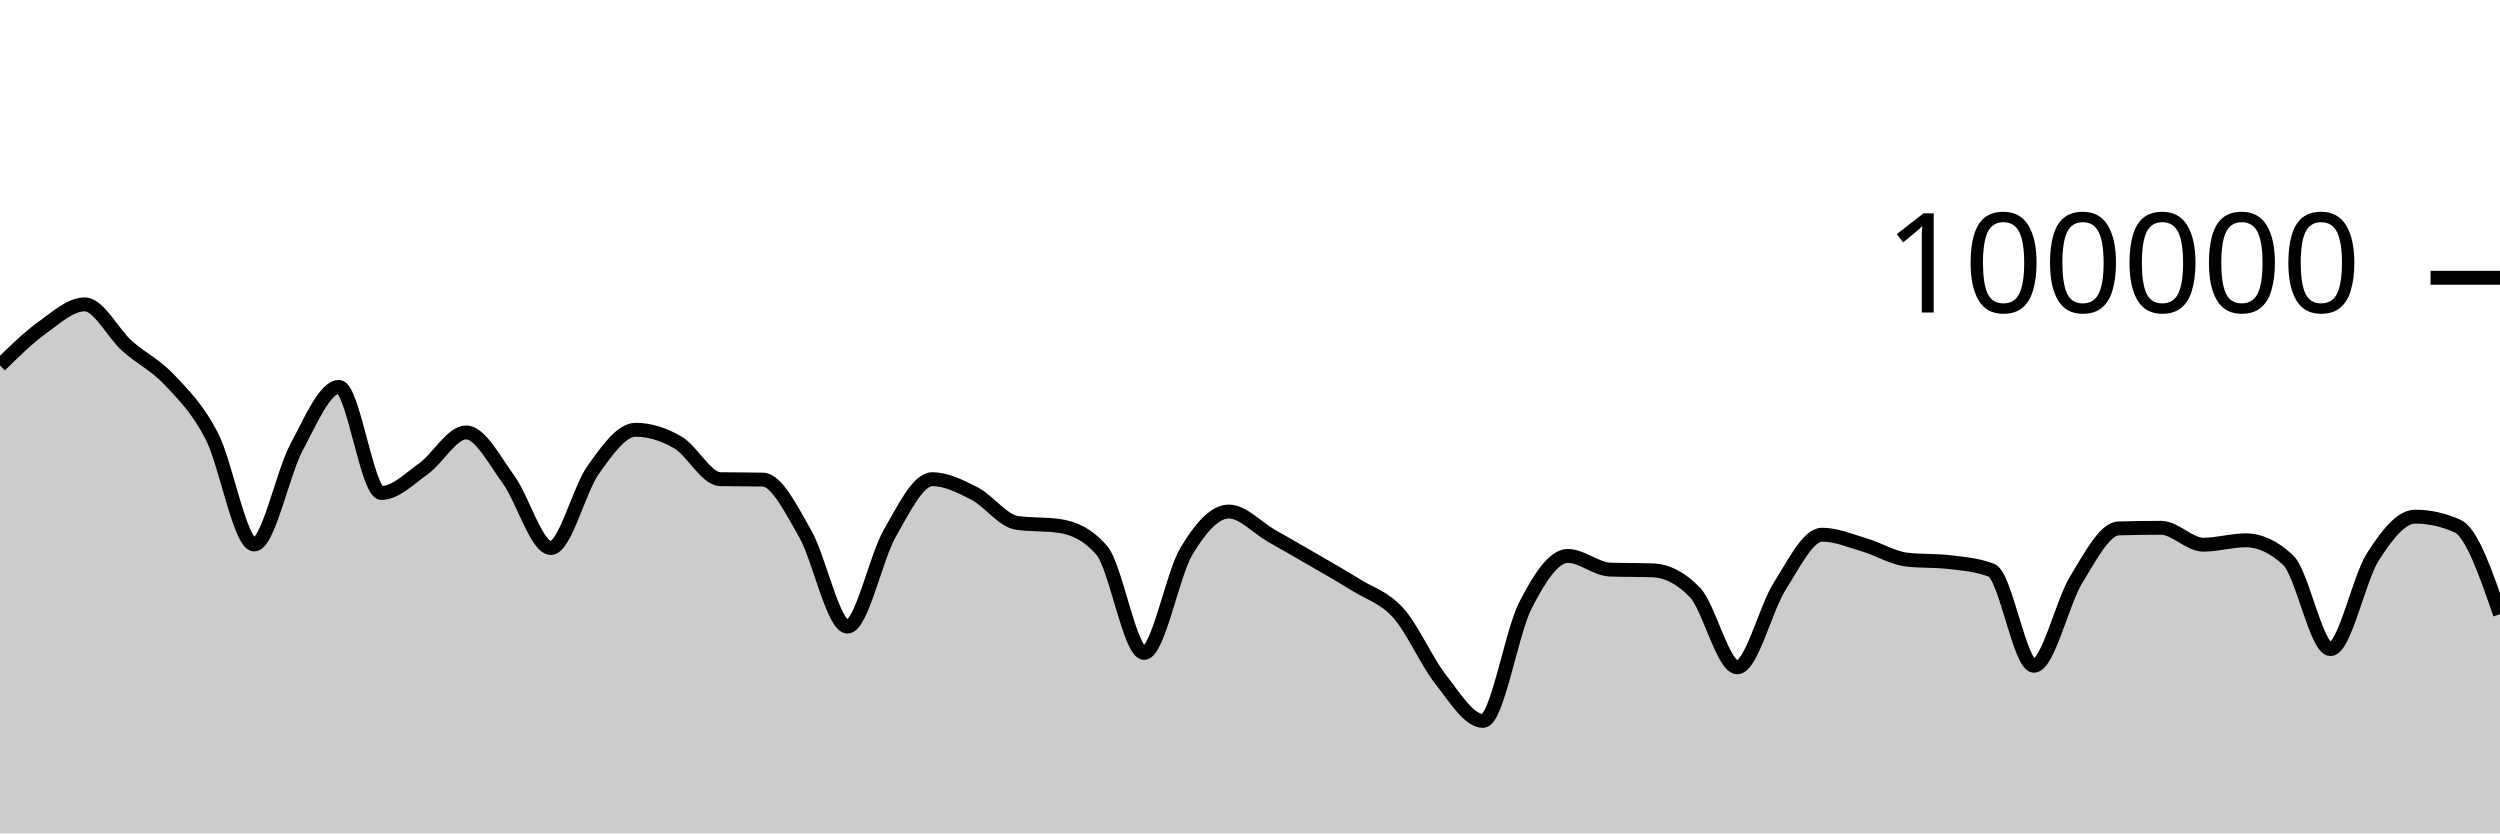
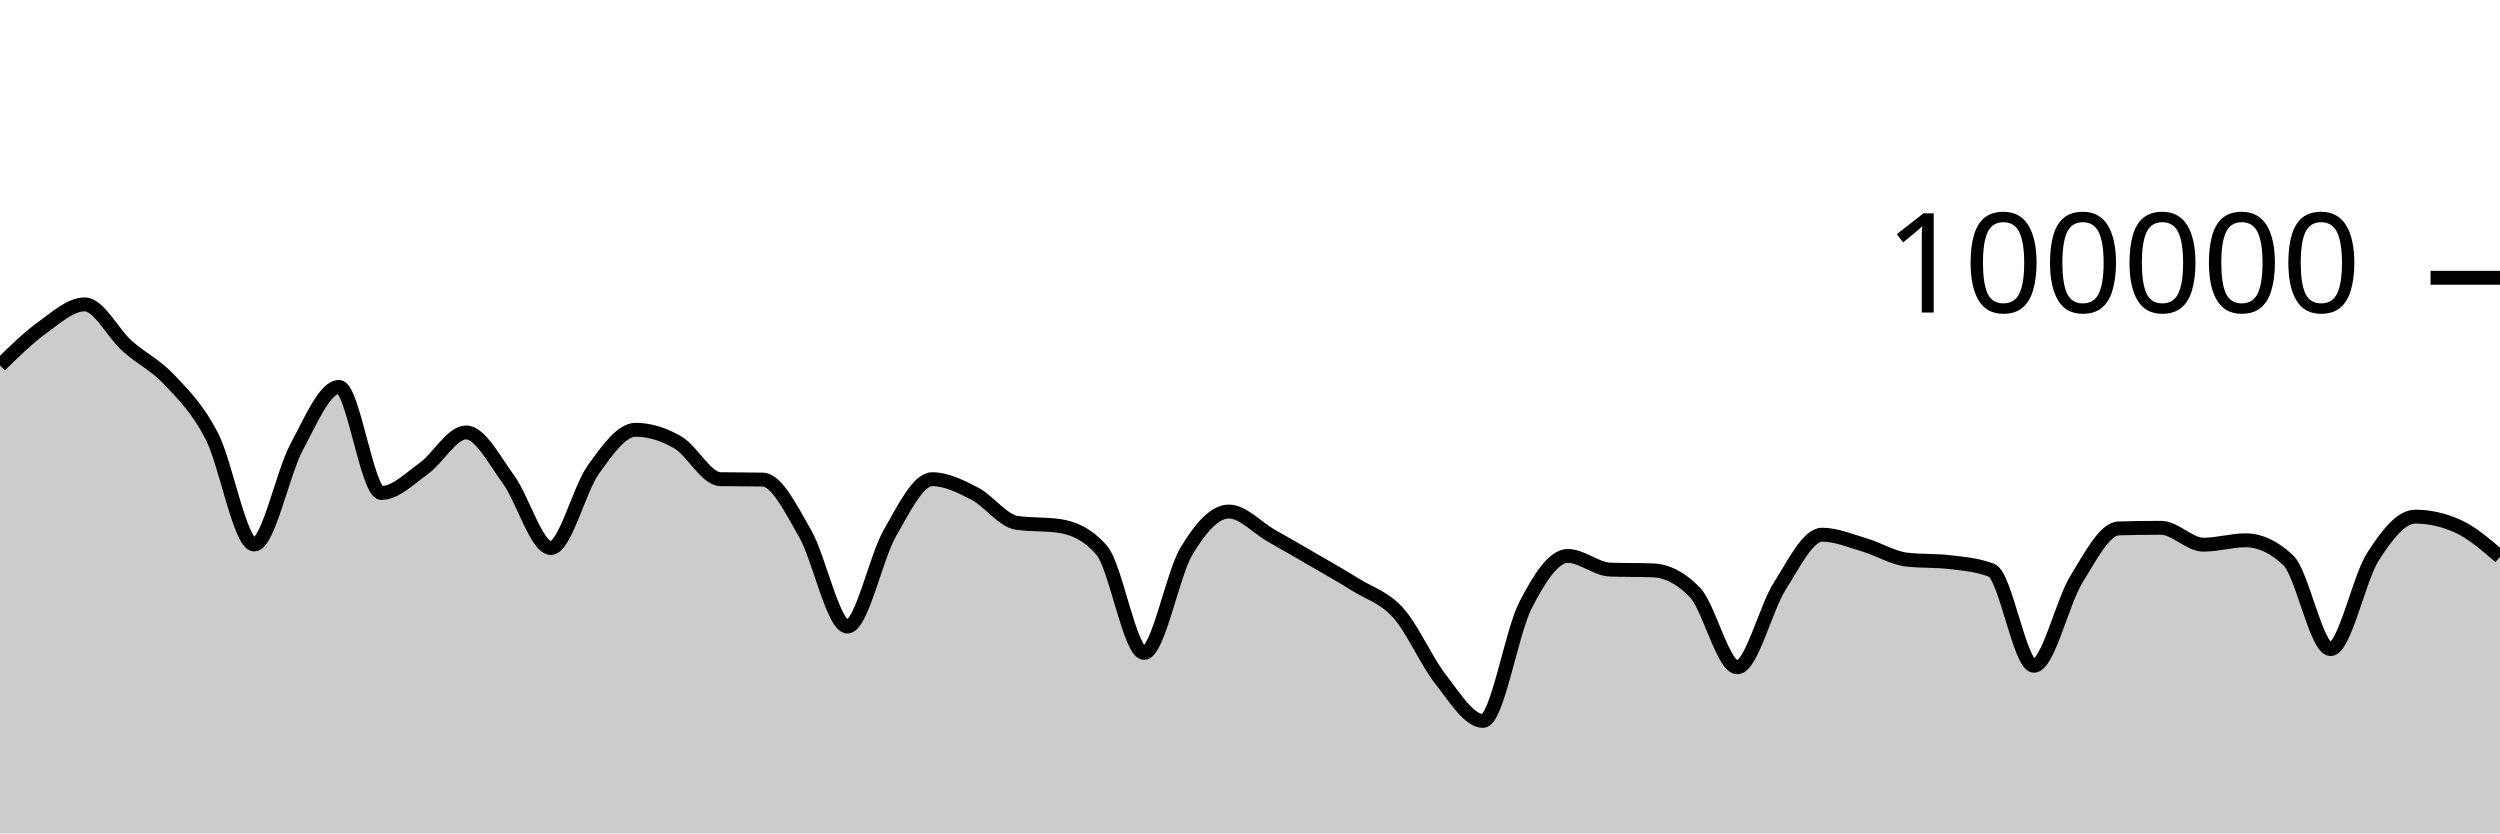
<svg xmlns="http://www.w3.org/2000/svg" viewBox="0 0 180 60">
  <g transform="translate(0,20)">
-     <path class="area" fill="rgba(0, 0, 0, 0.2)" d="M0,6.313C1.017,5.313,2.034,4.314,3.051,3.581C4.068,2.848,5.085,1.915,6.102,1.915C7.119,1.915,8.136,4.003,9.153,4.91C10.169,5.816,11.186,6.269,12.203,7.352C13.22,8.435,14.237,9.431,15.254,11.406C16.271,13.381,17.288,19.204,18.305,19.204C19.322,19.204,20.339,14.081,21.356,12.19C22.373,10.298,23.39,7.856,24.407,7.856C25.424,7.856,26.441,15.495,27.458,15.495C28.475,15.495,29.492,14.461,30.508,13.734C31.525,13.007,32.542,11.134,33.559,11.134C34.576,11.134,35.593,13.13,36.61,14.518C37.627,15.905,38.644,19.459,39.661,19.459C40.678,19.459,41.695,15.244,42.712,13.825C43.729,12.406,44.746,10.944,45.763,10.944C46.78,10.944,47.797,11.267,48.814,11.86C49.831,12.452,50.847,14.481,51.864,14.5C52.881,14.52,53.898,14.51,54.915,14.53C55.932,14.549,56.949,16.647,57.966,18.411C58.983,20.175,60,25.115,61.017,25.115C62.034,25.115,63.051,20.158,64.068,18.389C65.085,16.62,66.102,14.502,67.119,14.502C68.136,14.502,69.153,15.013,70.169,15.537C71.186,16.061,72.203,17.499,73.22,17.646C74.237,17.793,75.254,17.72,76.271,17.867C77.288,18.015,78.305,18.451,79.322,19.619C80.339,20.787,81.356,27.01,82.373,27.01C83.39,27.01,84.407,21.383,85.424,19.686C86.441,17.99,87.458,16.83,88.475,16.83C89.492,16.83,90.508,17.983,91.525,18.564C92.542,19.144,93.559,19.723,94.576,20.315C95.593,20.907,96.61,21.478,97.627,22.114C98.644,22.751,99.661,23.001,100.678,24.135C101.695,25.269,102.712,27.623,103.729,28.918C104.746,30.214,105.763,31.906,106.78,31.906C107.797,31.906,108.814,25.563,109.831,23.583C110.847,21.603,111.864,20.027,112.881,20.027C113.898,20.027,114.915,20.976,115.932,21.011C116.949,21.046,117.966,21.028,118.983,21.064C120,21.099,121.017,21.593,122.034,22.653C123.051,23.712,124.068,28.046,125.085,28.046C126.102,28.046,127.119,23.804,128.136,22.212C129.153,20.621,130.169,18.498,131.186,18.498C132.203,18.498,133.22,18.934,134.237,19.234C135.254,19.533,136.271,20.175,137.288,20.292C138.305,20.41,139.322,20.351,140.339,20.469C141.356,20.586,142.373,20.666,143.39,21.06C144.407,21.455,145.424,27.936,146.441,27.936C147.458,27.936,148.475,23.374,149.492,21.725C150.508,20.077,151.525,18.075,152.542,18.045C153.559,18.016,154.576,18.001,155.593,18.001C156.61,18.001,157.627,19.217,158.644,19.217C159.661,19.217,160.678,18.902,161.695,18.902C162.712,18.902,163.729,19.378,164.746,20.33C165.763,21.282,166.78,26.737,167.797,26.737C168.814,26.737,169.831,21.679,170.847,20.09C171.864,18.5,172.881,17.198,173.898,17.198C174.915,17.198,175.932,17.425,176.949,17.881C177.966,18.336,178.983,21.278,180,24.22L180,40C178.983,40,177.966,40,176.949,40C175.932,40,174.915,40,173.898,40C172.881,40,171.864,40,170.847,40C169.831,40,168.814,40,167.797,40C166.78,40,165.763,40,164.746,40C163.729,40,162.712,40,161.695,40C160.678,40,159.661,40,158.644,40C157.627,40,156.61,40,155.593,40C154.576,40,153.559,40,152.542,40C151.525,40,150.508,40,149.492,40C148.475,40,147.458,40,146.441,40C145.424,40,144.407,40,143.39,40C142.373,40,141.356,40,140.339,40C139.322,40,138.305,40,137.288,40C136.271,40,135.254,40,134.237,40C133.22,40,132.203,40,131.186,40C130.169,40,129.153,40,128.136,40C127.119,40,126.102,40,125.085,40C124.068,40,123.051,40,122.034,40C121.017,40,120,40,118.983,40C117.966,40,116.949,40,115.932,40C114.915,40,113.898,40,112.881,40C111.864,40,110.847,40,109.831,40C108.814,40,107.797,40,106.78,40C105.763,40,104.746,40,103.729,40C102.712,40,101.695,40,100.678,40C99.661,40,98.644,40,97.627,40C96.61,40,95.593,40,94.576,40C93.559,40,92.542,40,91.525,40C90.508,40,89.492,40,88.475,40C87.458,40,86.441,40,85.424,40C84.407,40,83.39,40,82.373,40C81.356,40,80.339,40,79.322,40C78.305,40,77.288,40,76.271,40C75.254,40,74.237,40,73.22,40C72.203,40,71.186,40,70.169,40C69.153,40,68.136,40,67.119,40C66.102,40,65.085,40,64.068,40C63.051,40,62.034,40,61.017,40C60,40,58.983,40,57.966,40C56.949,40,55.932,40,54.915,40C53.898,40,52.881,40,51.864,40C50.847,40,49.831,40,48.814,40C47.797,40,46.78,40,45.763,40C44.746,40,43.729,40,42.712,40C41.695,40,40.678,40,39.661,40C38.644,40,37.627,40,36.61,40C35.593,40,34.576,40,33.559,40C32.542,40,31.525,40,30.508,40C29.492,40,28.475,40,27.458,40C26.441,40,25.424,40,24.407,40C23.39,40,22.373,40,21.356,40C20.339,40,19.322,40,18.305,40C17.288,40,16.271,40,15.254,40C14.237,40,13.22,40,12.203,40C11.186,40,10.169,40,9.153,40C8.136,40,7.119,40,6.102,40C5.085,40,4.068,40,3.051,40C2.034,40,1.017,40,0,40Z" />
-     <path class="line" stroke="black" fill="none" d="M0,6.313C1.017,5.313,2.034,4.314,3.051,3.581C4.068,2.848,5.085,1.915,6.102,1.915C7.119,1.915,8.136,4.003,9.153,4.91C10.169,5.816,11.186,6.269,12.203,7.352C13.22,8.435,14.237,9.431,15.254,11.406C16.271,13.381,17.288,19.204,18.305,19.204C19.322,19.204,20.339,14.081,21.356,12.19C22.373,10.298,23.39,7.856,24.407,7.856C25.424,7.856,26.441,15.495,27.458,15.495C28.475,15.495,29.492,14.461,30.508,13.734C31.525,13.007,32.542,11.134,33.559,11.134C34.576,11.134,35.593,13.13,36.61,14.518C37.627,15.905,38.644,19.459,39.661,19.459C40.678,19.459,41.695,15.244,42.712,13.825C43.729,12.406,44.746,10.944,45.763,10.944C46.78,10.944,47.797,11.267,48.814,11.86C49.831,12.452,50.847,14.481,51.864,14.5C52.881,14.52,53.898,14.51,54.915,14.53C55.932,14.549,56.949,16.647,57.966,18.411C58.983,20.175,60,25.115,61.017,25.115C62.034,25.115,63.051,20.158,64.068,18.389C65.085,16.62,66.102,14.502,67.119,14.502C68.136,14.502,69.153,15.013,70.169,15.537C71.186,16.061,72.203,17.499,73.22,17.646C74.237,17.793,75.254,17.72,76.271,17.867C77.288,18.015,78.305,18.451,79.322,19.619C80.339,20.787,81.356,27.01,82.373,27.01C83.39,27.01,84.407,21.383,85.424,19.686C86.441,17.99,87.458,16.83,88.475,16.83C89.492,16.83,90.508,17.983,91.525,18.564C92.542,19.144,93.559,19.723,94.576,20.315C95.593,20.907,96.61,21.478,97.627,22.114C98.644,22.751,99.661,23.001,100.678,24.135C101.695,25.269,102.712,27.623,103.729,28.918C104.746,30.214,105.763,31.906,106.78,31.906C107.797,31.906,108.814,25.563,109.831,23.583C110.847,21.603,111.864,20.027,112.881,20.027C113.898,20.027,114.915,20.976,115.932,21.011C116.949,21.046,117.966,21.028,118.983,21.064C120,21.099,121.017,21.593,122.034,22.653C123.051,23.712,124.068,28.046,125.085,28.046C126.102,28.046,127.119,23.804,128.136,22.212C129.153,20.621,130.169,18.498,131.186,18.498C132.203,18.498,133.22,18.934,134.237,19.234C135.254,19.533,136.271,20.175,137.288,20.292C138.305,20.41,139.322,20.351,140.339,20.469C141.356,20.586,142.373,20.666,143.39,21.06C144.407,21.455,145.424,27.936,146.441,27.936C147.458,27.936,148.475,23.374,149.492,21.725C150.508,20.077,151.525,18.075,152.542,18.045C153.559,18.016,154.576,18.001,155.593,18.001C156.61,18.001,157.627,19.217,158.644,19.217C159.661,19.217,160.678,18.902,161.695,18.902C162.712,18.902,163.729,19.378,164.746,20.33C165.763,21.282,166.78,26.737,167.797,26.737C168.814,26.737,169.831,21.679,170.847,20.09C171.864,18.5,172.881,17.198,173.898,17.198C174.915,17.198,175.932,17.425,176.949,17.881C177.966,18.336,178.983,21.278,180,24.22" />
+     <path class="area" fill="rgba(0, 0, 0, 0.2)" d="M0,6.313C1.017,5.313,2.034,4.314,3.051,3.581C4.068,2.848,5.085,1.915,6.102,1.915C7.119,1.915,8.136,4.003,9.153,4.91C10.169,5.816,11.186,6.269,12.203,7.352C13.22,8.435,14.237,9.431,15.254,11.406C16.271,13.381,17.288,19.204,18.305,19.204C19.322,19.204,20.339,14.081,21.356,12.19C22.373,10.298,23.39,7.856,24.407,7.856C25.424,7.856,26.441,15.495,27.458,15.495C28.475,15.495,29.492,14.461,30.508,13.734C31.525,13.007,32.542,11.134,33.559,11.134C34.576,11.134,35.593,13.13,36.61,14.518C37.627,15.905,38.644,19.459,39.661,19.459C40.678,19.459,41.695,15.244,42.712,13.825C43.729,12.406,44.746,10.944,45.763,10.944C46.78,10.944,47.797,11.267,48.814,11.86C49.831,12.452,50.847,14.481,51.864,14.5C52.881,14.52,53.898,14.51,54.915,14.53C55.932,14.549,56.949,16.647,57.966,18.411C58.983,20.175,60,25.115,61.017,25.115C62.034,25.115,63.051,20.158,64.068,18.389C65.085,16.62,66.102,14.502,67.119,14.502C68.136,14.502,69.153,15.013,70.169,15.537C71.186,16.061,72.203,17.499,73.22,17.646C74.237,17.793,75.254,17.72,76.271,17.867C77.288,18.015,78.305,18.451,79.322,19.619C80.339,20.787,81.356,27.01,82.373,27.01C83.39,27.01,84.407,21.383,85.424,19.686C86.441,17.99,87.458,16.83,88.475,16.83C89.492,16.83,90.508,17.983,91.525,18.564C92.542,19.144,93.559,19.723,94.576,20.315C95.593,20.907,96.61,21.478,97.627,22.114C98.644,22.751,99.661,23.001,100.678,24.135C101.695,25.269,102.712,27.623,103.729,28.918C104.746,30.214,105.763,31.906,106.78,31.906C107.797,31.906,108.814,25.563,109.831,23.583C110.847,21.603,111.864,20.027,112.881,20.027C113.898,20.027,114.915,20.976,115.932,21.011C116.949,21.046,117.966,21.028,118.983,21.064C120,21.099,121.017,21.593,122.034,22.653C123.051,23.712,124.068,28.046,125.085,28.046C126.102,28.046,127.119,23.804,128.136,22.212C129.153,20.621,130.169,18.498,131.186,18.498C132.203,18.498,133.22,18.934,134.237,19.234C135.254,19.533,136.271,20.175,137.288,20.292C138.305,20.41,139.322,20.351,140.339,20.469C141.356,20.586,142.373,20.666,143.39,21.06C144.407,21.455,145.424,27.936,146.441,27.936C147.458,27.936,148.475,23.374,149.492,21.725C150.508,20.077,151.525,18.075,152.542,18.045C153.559,18.016,154.576,18.001,155.593,18.001C156.61,18.001,157.627,19.217,158.644,19.217C159.661,19.217,160.678,18.902,161.695,18.902C162.712,18.902,163.729,19.378,164.746,20.33C165.763,21.282,166.78,26.737,167.797,26.737C168.814,26.737,169.831,21.679,170.847,20.09C171.864,18.5,172.881,17.198,173.898,17.198C174.915,17.198,175.932,17.425,176.949,17.881C177.966,18.336,178.983,19.215,180,20.094L180,40C178.983,40,177.966,40,176.949,40C175.932,40,174.915,40,173.898,40C172.881,40,171.864,40,170.847,40C169.831,40,168.814,40,167.797,40C166.78,40,165.763,40,164.746,40C163.729,40,162.712,40,161.695,40C160.678,40,159.661,40,158.644,40C157.627,40,156.61,40,155.593,40C154.576,40,153.559,40,152.542,40C151.525,40,150.508,40,149.492,40C148.475,40,147.458,40,146.441,40C145.424,40,144.407,40,143.39,40C142.373,40,141.356,40,140.339,40C139.322,40,138.305,40,137.288,40C136.271,40,135.254,40,134.237,40C133.22,40,132.203,40,131.186,40C130.169,40,129.153,40,128.136,40C127.119,40,126.102,40,125.085,40C124.068,40,123.051,40,122.034,40C121.017,40,120,40,118.983,40C117.966,40,116.949,40,115.932,40C114.915,40,113.898,40,112.881,40C111.864,40,110.847,40,109.831,40C108.814,40,107.797,40,106.78,40C105.763,40,104.746,40,103.729,40C102.712,40,101.695,40,100.678,40C99.661,40,98.644,40,97.627,40C96.61,40,95.593,40,94.576,40C93.559,40,92.542,40,91.525,40C90.508,40,89.492,40,88.475,40C87.458,40,86.441,40,85.424,40C84.407,40,83.39,40,82.373,40C81.356,40,80.339,40,79.322,40C78.305,40,77.288,40,76.271,40C75.254,40,74.237,40,73.22,40C72.203,40,71.186,40,70.169,40C69.153,40,68.136,40,67.119,40C66.102,40,65.085,40,64.068,40C63.051,40,62.034,40,61.017,40C60,40,58.983,40,57.966,40C56.949,40,55.932,40,54.915,40C53.898,40,52.881,40,51.864,40C50.847,40,49.831,40,48.814,40C47.797,40,46.78,40,45.763,40C44.746,40,43.729,40,42.712,40C41.695,40,40.678,40,39.661,40C38.644,40,37.627,40,36.61,40C35.593,40,34.576,40,33.559,40C32.542,40,31.525,40,30.508,40C29.492,40,28.475,40,27.458,40C26.441,40,25.424,40,24.407,40C23.39,40,22.373,40,21.356,40C20.339,40,19.322,40,18.305,40C17.288,40,16.271,40,15.254,40C14.237,40,13.22,40,12.203,40C11.186,40,10.169,40,9.153,40C8.136,40,7.119,40,6.102,40C5.085,40,4.068,40,3.051,40C2.034,40,1.017,40,0,40Z" />
+     <path class="line" stroke="black" fill="none" d="M0,6.313C1.017,5.313,2.034,4.314,3.051,3.581C4.068,2.848,5.085,1.915,6.102,1.915C7.119,1.915,8.136,4.003,9.153,4.91C10.169,5.816,11.186,6.269,12.203,7.352C13.22,8.435,14.237,9.431,15.254,11.406C16.271,13.381,17.288,19.204,18.305,19.204C19.322,19.204,20.339,14.081,21.356,12.19C22.373,10.298,23.39,7.856,24.407,7.856C25.424,7.856,26.441,15.495,27.458,15.495C28.475,15.495,29.492,14.461,30.508,13.734C31.525,13.007,32.542,11.134,33.559,11.134C34.576,11.134,35.593,13.13,36.61,14.518C37.627,15.905,38.644,19.459,39.661,19.459C40.678,19.459,41.695,15.244,42.712,13.825C43.729,12.406,44.746,10.944,45.763,10.944C46.78,10.944,47.797,11.267,48.814,11.86C49.831,12.452,50.847,14.481,51.864,14.5C52.881,14.52,53.898,14.51,54.915,14.53C55.932,14.549,56.949,16.647,57.966,18.411C58.983,20.175,60,25.115,61.017,25.115C62.034,25.115,63.051,20.158,64.068,18.389C65.085,16.62,66.102,14.502,67.119,14.502C68.136,14.502,69.153,15.013,70.169,15.537C71.186,16.061,72.203,17.499,73.22,17.646C74.237,17.793,75.254,17.72,76.271,17.867C77.288,18.015,78.305,18.451,79.322,19.619C80.339,20.787,81.356,27.01,82.373,27.01C83.39,27.01,84.407,21.383,85.424,19.686C86.441,17.99,87.458,16.83,88.475,16.83C89.492,16.83,90.508,17.983,91.525,18.564C92.542,19.144,93.559,19.723,94.576,20.315C95.593,20.907,96.61,21.478,97.627,22.114C98.644,22.751,99.661,23.001,100.678,24.135C101.695,25.269,102.712,27.623,103.729,28.918C104.746,30.214,105.763,31.906,106.78,31.906C107.797,31.906,108.814,25.563,109.831,23.583C110.847,21.603,111.864,20.027,112.881,20.027C113.898,20.027,114.915,20.976,115.932,21.011C116.949,21.046,117.966,21.028,118.983,21.064C120,21.099,121.017,21.593,122.034,22.653C123.051,23.712,124.068,28.046,125.085,28.046C126.102,28.046,127.119,23.804,128.136,22.212C129.153,20.621,130.169,18.498,131.186,18.498C132.203,18.498,133.22,18.934,134.237,19.234C135.254,19.533,136.271,20.175,137.288,20.292C138.305,20.41,139.322,20.351,140.339,20.469C141.356,20.586,142.373,20.666,143.39,21.06C144.407,21.455,145.424,27.936,146.441,27.936C147.458,27.936,148.475,23.374,149.492,21.725C150.508,20.077,151.525,18.075,152.542,18.045C153.559,18.016,154.576,18.001,155.593,18.001C156.61,18.001,157.627,19.217,158.644,19.217C159.661,19.217,160.678,18.902,161.695,18.902C162.712,18.902,163.729,19.378,164.746,20.33C165.763,21.282,166.78,26.737,167.797,26.737C168.814,26.737,169.831,21.679,170.847,20.09C171.864,18.5,172.881,17.198,173.898,17.198C174.915,17.198,175.932,17.425,176.949,17.881C177.966,18.336,178.983,19.215,180,20.094" />
    <path class="axis-ceiling" stroke-width="1" stroke="black" fill="none" d="M175,0L180,0" />
    <text class="axis-ceiling-label" font-family="sans-serif" text-anchor="end" font-size="10px" x="170" y="2.5">100000</text>
  </g>
</svg>
